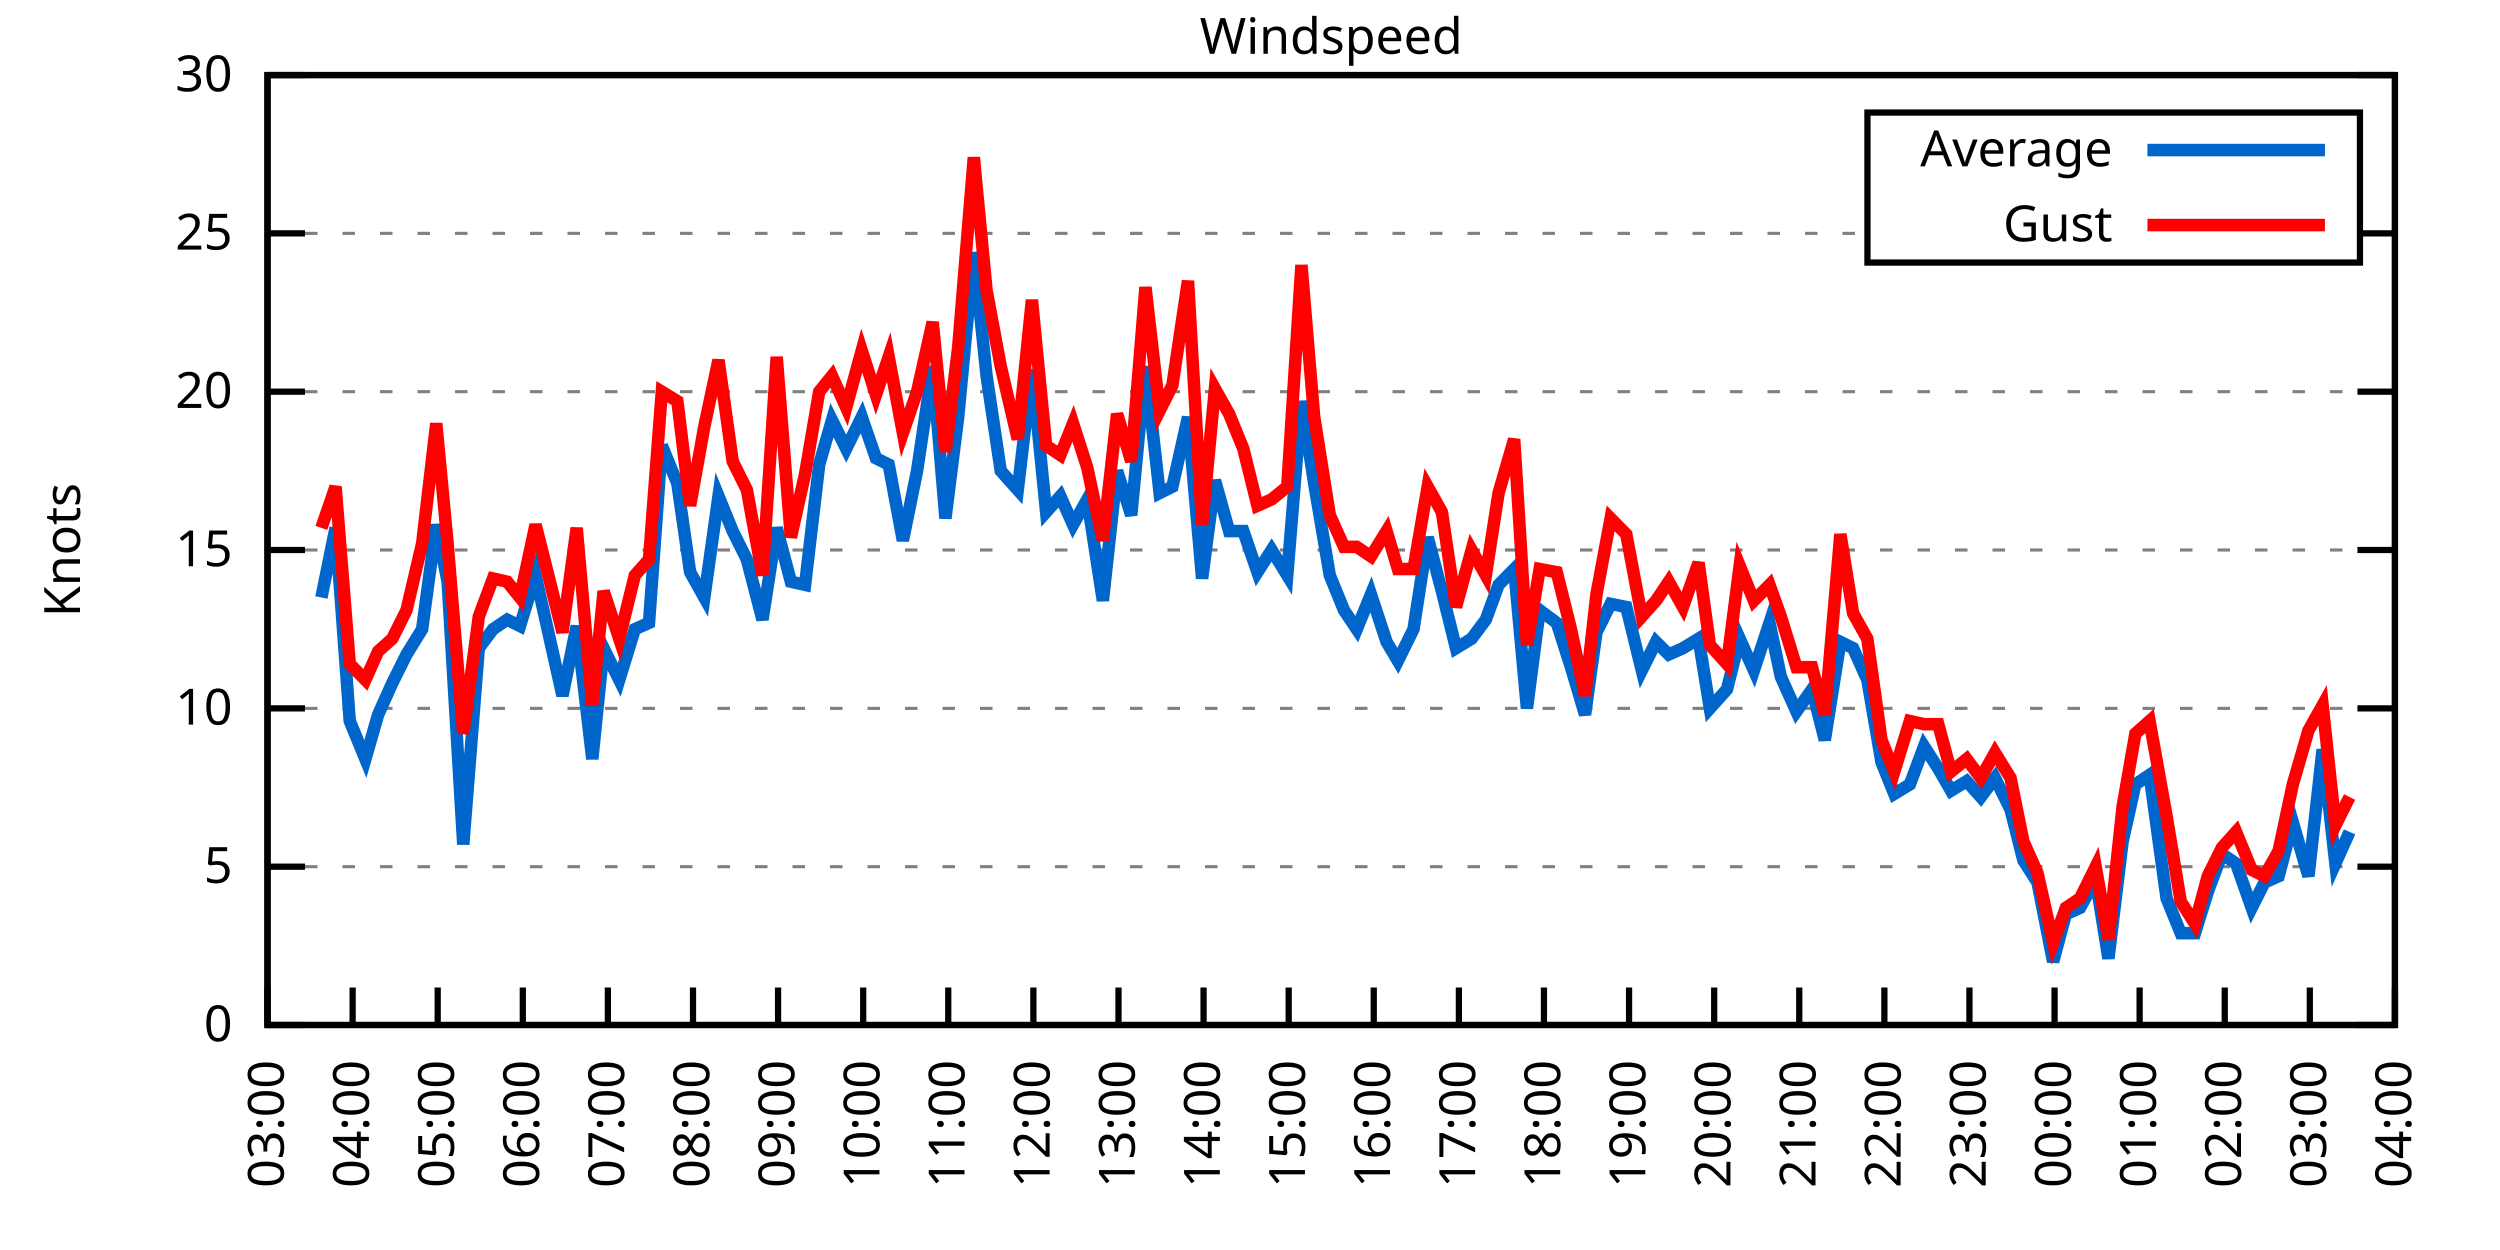
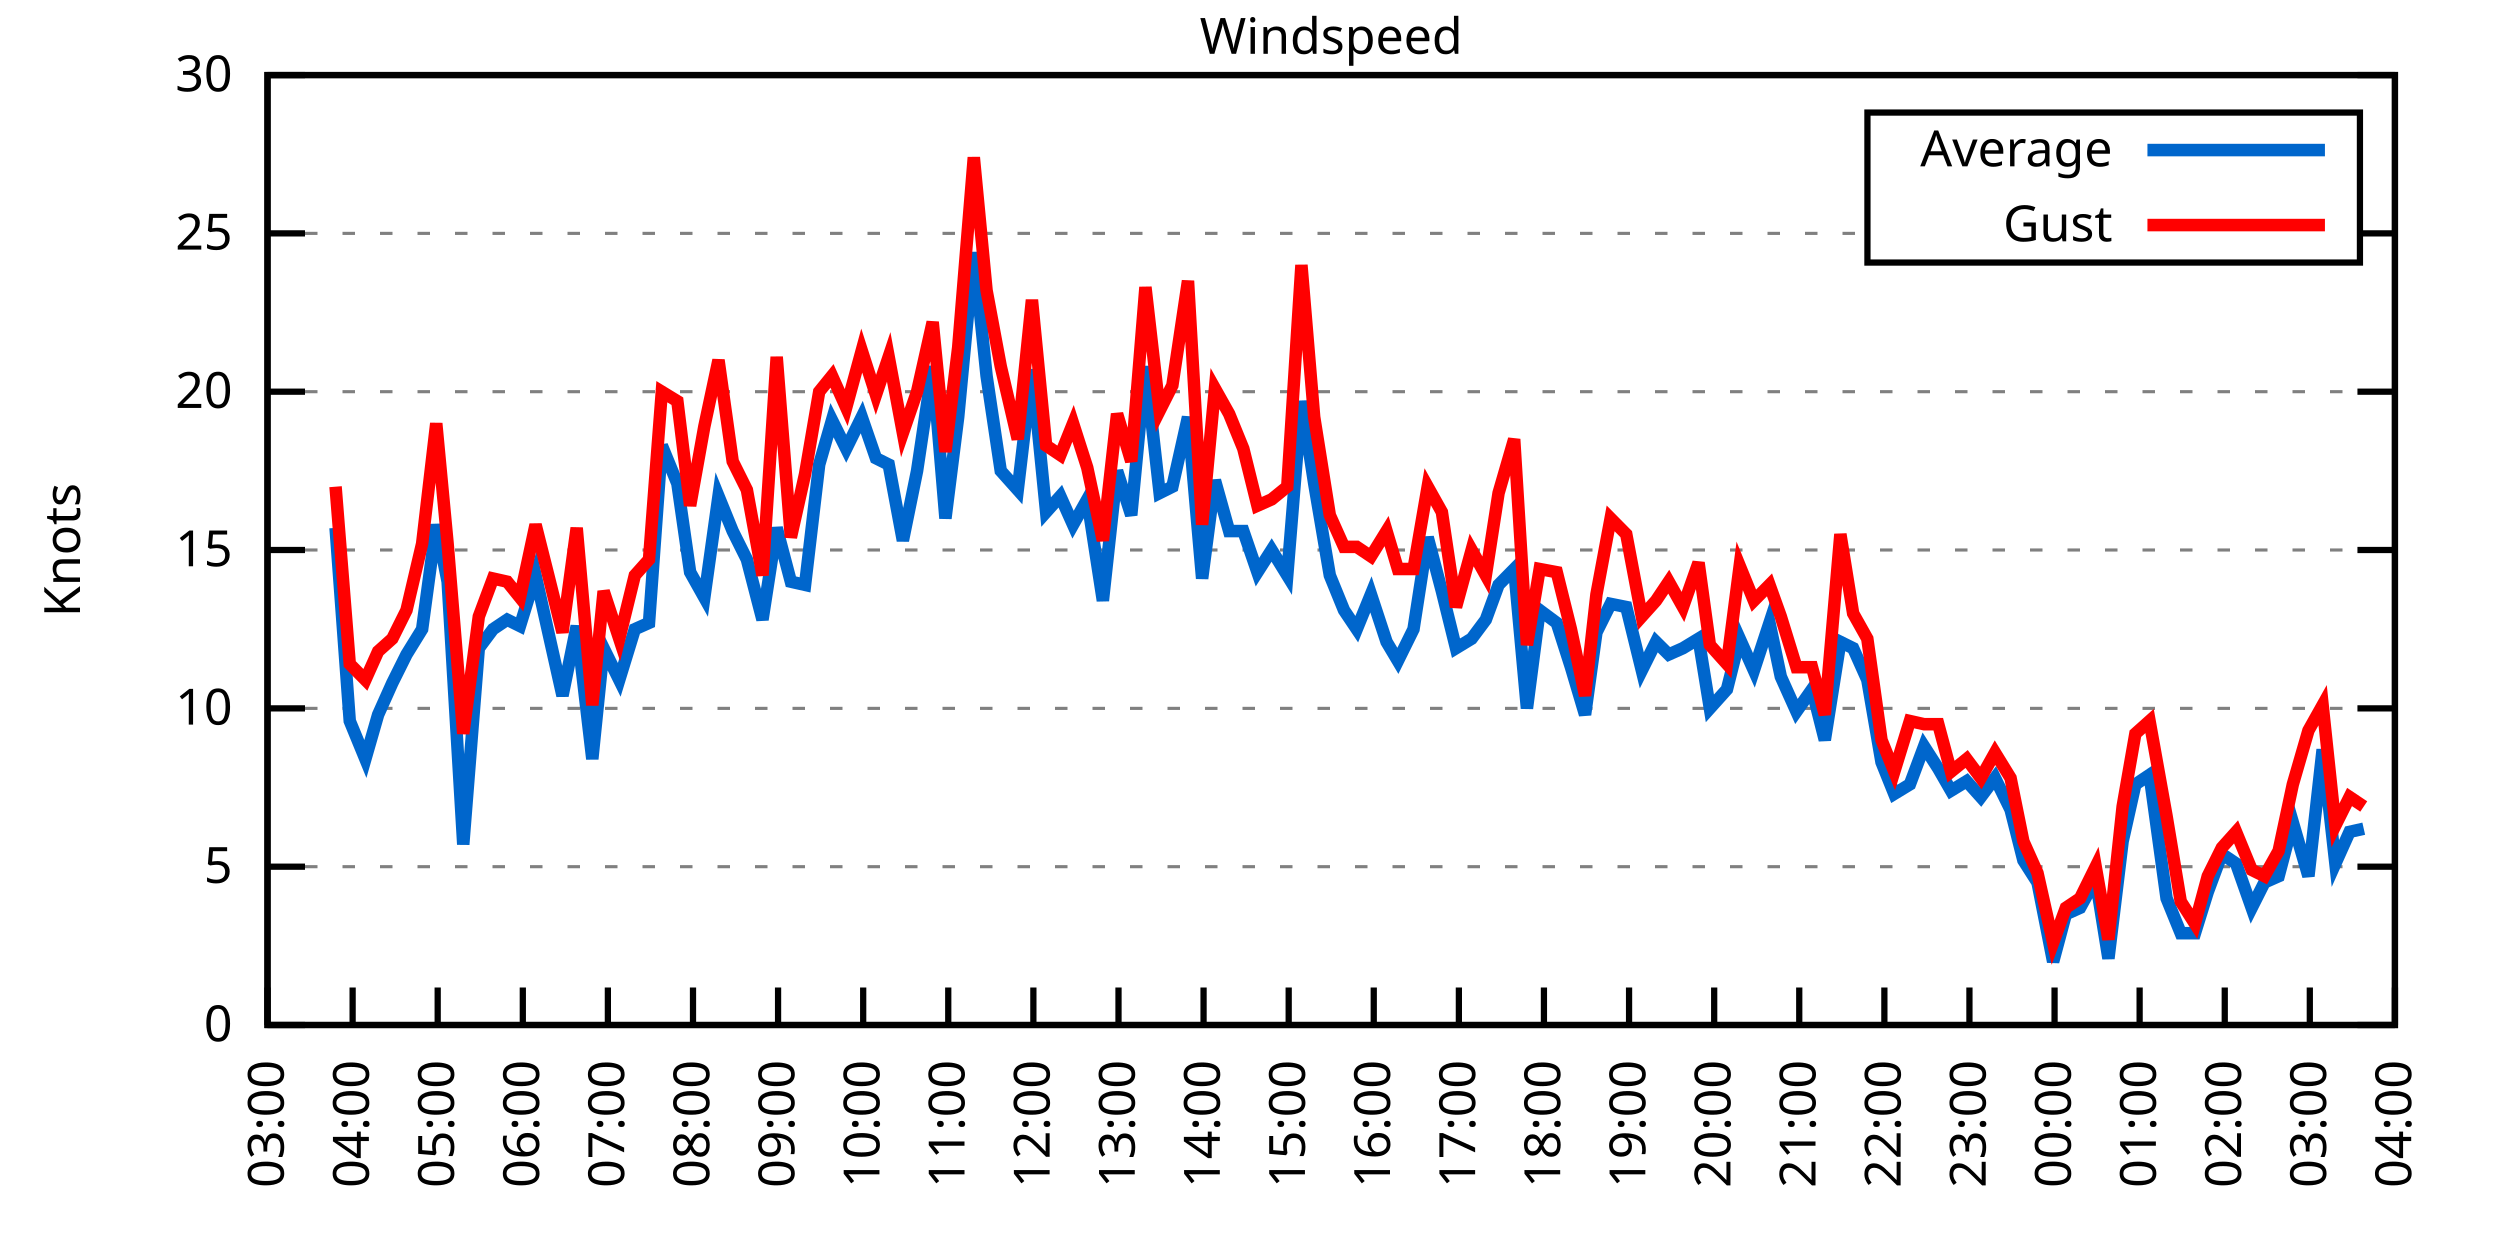
<svg xmlns="http://www.w3.org/2000/svg" xmlns:xlink="http://www.w3.org/1999/xlink" width="400" height="200" viewBox="0 0 400 200">
  <g id="gnuplot_canvas">
    <rect x="0" y="0" width="400" height="200" fill="none" />
    <defs>
      <circle id="gpDot" r="0.5" stroke-width="0.5" stroke="currentColor" />
      <path id="gpPt0" stroke-width="0.333" stroke="currentColor" d="M-1,0 h2 M0,-1 v2" />
      <path id="gpPt1" stroke-width="0.333" stroke="currentColor" d="M-1,-1 L1,1 M1,-1 L-1,1" />
      <path id="gpPt2" stroke-width="0.333" stroke="currentColor" d="M-1,0 L1,0 M0,-1 L0,1 M-1,-1 L1,1 M-1,1 L1,-1" />
      <rect id="gpPt3" stroke-width="0.333" stroke="currentColor" x="-1" y="-1" width="2" height="2" />
      <rect id="gpPt4" stroke-width="0.333" stroke="currentColor" fill="currentColor" x="-1" y="-1" width="2" height="2" />
      <circle id="gpPt5" stroke-width="0.333" stroke="currentColor" cx="0" cy="0" r="1" />
      <use xlink:href="#gpPt5" id="gpPt6" fill="currentColor" stroke="none" />
      <path id="gpPt7" stroke-width="0.333" stroke="currentColor" d="M0,-1.33 L-1.33,0.67 L1.33,0.67 z" />
      <use xlink:href="#gpPt7" id="gpPt8" fill="currentColor" stroke="none" />
      <use xlink:href="#gpPt7" id="gpPt9" stroke="currentColor" transform="rotate(180)" />
      <use xlink:href="#gpPt9" id="gpPt10" fill="currentColor" stroke="none" />
      <use xlink:href="#gpPt3" id="gpPt11" stroke="currentColor" transform="rotate(45)" />
      <use xlink:href="#gpPt11" id="gpPt12" fill="currentColor" stroke="none" />
      <path id="gpPt13" stroke-width="0.333" stroke="currentColor" d="M0,1.330 L1.265,0.411 L0.782,-1.067 L-0.782,-1.076 L-1.265,0.411 z" />
      <use xlink:href="#gpPt13" id="gpPt14" fill="currentColor" stroke="none" />
      <filter id="textbox" filterUnits="objectBoundingBox" x="0" y="0" height="1" width="1">
        <feFlood flood-color="white" flood-opacity="1" result="bgnd" />
        <feComposite in="SourceGraphic" in2="bgnd" operator="atop" />
      </filter>
      <filter id="greybox" filterUnits="objectBoundingBox" x="0" y="0" height="1" width="1">
        <feFlood flood-color="lightgrey" flood-opacity="1" result="grey" />
        <feComposite in="SourceGraphic" in2="grey" operator="atop" />
      </filter>
    </defs>
    <g fill="none" color="white" stroke="currentColor" stroke-width="1.00" stroke-linecap="butt" stroke-linejoin="miter">
</g>
    <g fill="none" color="black" stroke="currentColor" stroke-width="1.00" stroke-linecap="butt" stroke-linejoin="miter">
      <g stroke="none" shape-rendering="crispEdges">
        <polygon fill="rgb(255, 255, 255)" points="42.80,164.00 383.18,164.00 383.18,12.02 42.80,12.02 " />
      </g>
    </g>
    <g fill="none" color="black" stroke="currentColor" stroke-width="1.00" stroke-linecap="butt" stroke-linejoin="miter">
</g>
    <g fill="none" color="black" stroke="black" stroke-width="0.50" stroke-linecap="butt" stroke-linejoin="miter">
</g>
    <g fill="none" color="gray" stroke="currentColor" stroke-width="0.50" stroke-linecap="butt" stroke-linejoin="miter">
      <path stroke="gray" stroke-dasharray="2,4" class="gridline" d="M42.80,164.00 L383.19,164.00  " />
    </g>
    <g fill="none" color="gray" stroke="gray" stroke-width="1.00" stroke-linecap="butt" stroke-linejoin="miter">
</g>
    <g fill="none" color="black" stroke="currentColor" stroke-width="1.00" stroke-linecap="butt" stroke-linejoin="miter">
      <path stroke="black" d="M42.80,164.00 L48.80,164.00 M383.19,164.00 L377.19,164.00  " />
      <g transform="translate(37.20,166.60)" stroke="none" fill="black" font-family="Sans" font-size="8.00" text-anchor="end">
        <text>
          <tspan font-family="Sans"> 0</tspan>
        </text>
      </g>
    </g>
    <g fill="none" color="black" stroke="currentColor" stroke-width="1.00" stroke-linecap="butt" stroke-linejoin="miter">
</g>
    <g fill="none" color="black" stroke="black" stroke-width="0.50" stroke-linecap="butt" stroke-linejoin="miter">
</g>
    <g fill="none" color="gray" stroke="currentColor" stroke-width="0.50" stroke-linecap="butt" stroke-linejoin="miter">
      <path stroke="gray" stroke-dasharray="2,4" class="gridline" d="M42.80,138.67 L383.19,138.67  " />
    </g>
    <g fill="none" color="gray" stroke="gray" stroke-width="1.00" stroke-linecap="butt" stroke-linejoin="miter">
</g>
    <g fill="none" color="black" stroke="currentColor" stroke-width="1.00" stroke-linecap="butt" stroke-linejoin="miter">
      <path stroke="black" d="M42.80,138.67 L48.80,138.67 M383.19,138.67 L377.19,138.67  " />
      <g transform="translate(37.20,141.27)" stroke="none" fill="black" font-family="Sans" font-size="8.00" text-anchor="end">
        <text>
          <tspan font-family="Sans"> 5</tspan>
        </text>
      </g>
    </g>
    <g fill="none" color="black" stroke="currentColor" stroke-width="1.00" stroke-linecap="butt" stroke-linejoin="miter">
</g>
    <g fill="none" color="black" stroke="black" stroke-width="0.50" stroke-linecap="butt" stroke-linejoin="miter">
</g>
    <g fill="none" color="gray" stroke="currentColor" stroke-width="0.50" stroke-linecap="butt" stroke-linejoin="miter">
      <path stroke="gray" stroke-dasharray="2,4" class="gridline" d="M42.80,113.34 L383.19,113.34  " />
    </g>
    <g fill="none" color="gray" stroke="gray" stroke-width="1.00" stroke-linecap="butt" stroke-linejoin="miter">
</g>
    <g fill="none" color="black" stroke="currentColor" stroke-width="1.00" stroke-linecap="butt" stroke-linejoin="miter">
      <path stroke="black" d="M42.80,113.34 L48.80,113.34 M383.19,113.34 L377.19,113.34  " />
      <g transform="translate(37.20,115.94)" stroke="none" fill="black" font-family="Sans" font-size="8.00" text-anchor="end">
        <text>
          <tspan font-family="Sans"> 10</tspan>
        </text>
      </g>
    </g>
    <g fill="none" color="black" stroke="currentColor" stroke-width="1.00" stroke-linecap="butt" stroke-linejoin="miter">
</g>
    <g fill="none" color="black" stroke="black" stroke-width="0.50" stroke-linecap="butt" stroke-linejoin="miter">
</g>
    <g fill="none" color="gray" stroke="currentColor" stroke-width="0.50" stroke-linecap="butt" stroke-linejoin="miter">
      <path stroke="gray" stroke-dasharray="2,4" class="gridline" d="M42.80,88.00 L383.19,88.00  " />
    </g>
    <g fill="none" color="gray" stroke="gray" stroke-width="1.00" stroke-linecap="butt" stroke-linejoin="miter">
</g>
    <g fill="none" color="black" stroke="currentColor" stroke-width="1.00" stroke-linecap="butt" stroke-linejoin="miter">
      <path stroke="black" d="M42.80,88.00 L48.80,88.00 M383.19,88.00 L377.19,88.00  " />
      <g transform="translate(37.20,90.60)" stroke="none" fill="black" font-family="Sans" font-size="8.00" text-anchor="end">
        <text>
          <tspan font-family="Sans"> 15</tspan>
        </text>
      </g>
    </g>
    <g fill="none" color="black" stroke="currentColor" stroke-width="1.00" stroke-linecap="butt" stroke-linejoin="miter">
</g>
    <g fill="none" color="black" stroke="black" stroke-width="0.50" stroke-linecap="butt" stroke-linejoin="miter">
</g>
    <g fill="none" color="gray" stroke="currentColor" stroke-width="0.50" stroke-linecap="butt" stroke-linejoin="miter">
      <path stroke="gray" stroke-dasharray="2,4" class="gridline" d="M42.80,62.67 L383.19,62.67  " />
    </g>
    <g fill="none" color="gray" stroke="gray" stroke-width="1.00" stroke-linecap="butt" stroke-linejoin="miter">
</g>
    <g fill="none" color="black" stroke="currentColor" stroke-width="1.00" stroke-linecap="butt" stroke-linejoin="miter">
      <path stroke="black" d="M42.80,62.67 L48.80,62.67 M383.19,62.67 L377.19,62.67  " />
      <g transform="translate(37.20,65.27)" stroke="none" fill="black" font-family="Sans" font-size="8.00" text-anchor="end">
        <text>
          <tspan font-family="Sans"> 20</tspan>
        </text>
      </g>
    </g>
    <g fill="none" color="black" stroke="currentColor" stroke-width="1.00" stroke-linecap="butt" stroke-linejoin="miter">
</g>
    <g fill="none" color="black" stroke="black" stroke-width="0.50" stroke-linecap="butt" stroke-linejoin="miter">
</g>
    <g fill="none" color="gray" stroke="currentColor" stroke-width="0.50" stroke-linecap="butt" stroke-linejoin="miter">
      <path stroke="gray" stroke-dasharray="2,4" class="gridline" d="M42.80,37.34 L298.79,37.34 M377.59,37.34 L383.19,37.34  " />
    </g>
    <g fill="none" color="gray" stroke="gray" stroke-width="1.00" stroke-linecap="butt" stroke-linejoin="miter">
</g>
    <g fill="none" color="black" stroke="currentColor" stroke-width="1.00" stroke-linecap="butt" stroke-linejoin="miter">
      <path stroke="black" d="M42.80,37.34 L48.80,37.34 M383.19,37.34 L377.19,37.34  " />
      <g transform="translate(37.20,39.94)" stroke="none" fill="black" font-family="Sans" font-size="8.00" text-anchor="end">
        <text>
          <tspan font-family="Sans"> 25</tspan>
        </text>
      </g>
    </g>
    <g fill="none" color="black" stroke="currentColor" stroke-width="1.00" stroke-linecap="butt" stroke-linejoin="miter">
</g>
    <g fill="none" color="black" stroke="black" stroke-width="0.50" stroke-linecap="butt" stroke-linejoin="miter">
</g>
    <g fill="none" color="gray" stroke="currentColor" stroke-width="0.50" stroke-linecap="butt" stroke-linejoin="miter">
      <path stroke="gray" stroke-dasharray="2,4" class="gridline" d="M42.80,12.01 L383.19,12.01  " />
    </g>
    <g fill="none" color="gray" stroke="gray" stroke-width="1.00" stroke-linecap="butt" stroke-linejoin="miter">
</g>
    <g fill="none" color="black" stroke="currentColor" stroke-width="1.00" stroke-linecap="butt" stroke-linejoin="miter">
      <path stroke="black" d="M42.80,12.01 L48.80,12.01 M383.19,12.01 L377.19,12.01  " />
      <g transform="translate(37.20,14.61)" stroke="none" fill="black" font-family="Sans" font-size="8.00" text-anchor="end">
        <text>
          <tspan font-family="Sans"> 30</tspan>
        </text>
      </g>
    </g>
    <g fill="none" color="black" stroke="currentColor" stroke-width="1.00" stroke-linecap="butt" stroke-linejoin="miter">
      <path stroke="black" d="M42.80,164.00 L42.80,158.00  " />
      <g transform="translate(45.40,169.60) rotate(270.00)" stroke="none" fill="black" font-family="Sans" font-size="8.00" text-anchor="end">
        <text>
          <tspan font-family="Sans">03:00</tspan>
        </text>
      </g>
    </g>
    <g fill="none" color="black" stroke="currentColor" stroke-width="1.00" stroke-linecap="butt" stroke-linejoin="miter">
      <path stroke="black" d="M56.42,164.00 L56.42,158.00  " />
      <g transform="translate(59.02,169.60) rotate(270.00)" stroke="none" fill="black" font-family="Sans" font-size="8.00" text-anchor="end">
        <text>
          <tspan font-family="Sans">04:00</tspan>
        </text>
      </g>
    </g>
    <g fill="none" color="black" stroke="currentColor" stroke-width="1.00" stroke-linecap="butt" stroke-linejoin="miter">
      <path stroke="black" d="M70.03,164.00 L70.03,158.00  " />
      <g transform="translate(72.63,169.60) rotate(270.00)" stroke="none" fill="black" font-family="Sans" font-size="8.00" text-anchor="end">
        <text>
          <tspan font-family="Sans">05:00</tspan>
        </text>
      </g>
    </g>
    <g fill="none" color="black" stroke="currentColor" stroke-width="1.00" stroke-linecap="butt" stroke-linejoin="miter">
      <path stroke="black" d="M83.65,164.00 L83.65,158.00  " />
      <g transform="translate(86.25,169.60) rotate(270.00)" stroke="none" fill="black" font-family="Sans" font-size="8.00" text-anchor="end">
        <text>
          <tspan font-family="Sans">06:00</tspan>
        </text>
      </g>
    </g>
    <g fill="none" color="black" stroke="currentColor" stroke-width="1.00" stroke-linecap="butt" stroke-linejoin="miter">
      <path stroke="black" d="M97.26,164.00 L97.26,158.00  " />
      <g transform="translate(99.86,169.60) rotate(270.00)" stroke="none" fill="black" font-family="Sans" font-size="8.00" text-anchor="end">
        <text>
          <tspan font-family="Sans">07:00</tspan>
        </text>
      </g>
    </g>
    <g fill="none" color="black" stroke="currentColor" stroke-width="1.00" stroke-linecap="butt" stroke-linejoin="miter">
      <path stroke="black" d="M110.88,164.00 L110.88,158.00  " />
      <g transform="translate(113.48,169.60) rotate(270.00)" stroke="none" fill="black" font-family="Sans" font-size="8.00" text-anchor="end">
        <text>
          <tspan font-family="Sans">08:00</tspan>
        </text>
      </g>
    </g>
    <g fill="none" color="black" stroke="currentColor" stroke-width="1.00" stroke-linecap="butt" stroke-linejoin="miter">
      <path stroke="black" d="M124.49,164.00 L124.49,158.00  " />
      <g transform="translate(127.09,169.60) rotate(270.00)" stroke="none" fill="black" font-family="Sans" font-size="8.00" text-anchor="end">
        <text>
          <tspan font-family="Sans">09:00</tspan>
        </text>
      </g>
    </g>
    <g fill="none" color="black" stroke="currentColor" stroke-width="1.00" stroke-linecap="butt" stroke-linejoin="miter">
      <path stroke="black" d="M138.11,164.00 L138.11,158.00  " />
      <g transform="translate(140.71,169.60) rotate(270.00)" stroke="none" fill="black" font-family="Sans" font-size="8.00" text-anchor="end">
        <text>
          <tspan font-family="Sans">10:00</tspan>
        </text>
      </g>
    </g>
    <g fill="none" color="black" stroke="currentColor" stroke-width="1.00" stroke-linecap="butt" stroke-linejoin="miter">
      <path stroke="black" d="M151.72,164.00 L151.72,158.00  " />
      <g transform="translate(154.32,169.60) rotate(270.00)" stroke="none" fill="black" font-family="Sans" font-size="8.00" text-anchor="end">
        <text>
          <tspan font-family="Sans">11:00</tspan>
        </text>
      </g>
    </g>
    <g fill="none" color="black" stroke="currentColor" stroke-width="1.00" stroke-linecap="butt" stroke-linejoin="miter">
      <path stroke="black" d="M165.34,164.00 L165.34,158.00  " />
      <g transform="translate(167.94,169.60) rotate(270.00)" stroke="none" fill="black" font-family="Sans" font-size="8.00" text-anchor="end">
        <text>
          <tspan font-family="Sans">12:00</tspan>
        </text>
      </g>
    </g>
    <g fill="none" color="black" stroke="currentColor" stroke-width="1.00" stroke-linecap="butt" stroke-linejoin="miter">
      <path stroke="black" d="M178.96,164.00 L178.96,158.00  " />
      <g transform="translate(181.56,169.60) rotate(270.00)" stroke="none" fill="black" font-family="Sans" font-size="8.00" text-anchor="end">
        <text>
          <tspan font-family="Sans">13:00</tspan>
        </text>
      </g>
    </g>
    <g fill="none" color="black" stroke="currentColor" stroke-width="1.00" stroke-linecap="butt" stroke-linejoin="miter">
      <path stroke="black" d="M192.57,164.00 L192.57,158.00  " />
      <g transform="translate(195.17,169.60) rotate(270.00)" stroke="none" fill="black" font-family="Sans" font-size="8.00" text-anchor="end">
        <text>
          <tspan font-family="Sans">14:00</tspan>
        </text>
      </g>
    </g>
    <g fill="none" color="black" stroke="currentColor" stroke-width="1.00" stroke-linecap="butt" stroke-linejoin="miter">
      <path stroke="black" d="M206.19,164.00 L206.19,158.00  " />
      <g transform="translate(208.79,169.60) rotate(270.00)" stroke="none" fill="black" font-family="Sans" font-size="8.00" text-anchor="end">
        <text>
          <tspan font-family="Sans">15:00</tspan>
        </text>
      </g>
    </g>
    <g fill="none" color="black" stroke="currentColor" stroke-width="1.00" stroke-linecap="butt" stroke-linejoin="miter">
      <path stroke="black" d="M219.80,164.00 L219.80,158.00  " />
      <g transform="translate(222.40,169.60) rotate(270.00)" stroke="none" fill="black" font-family="Sans" font-size="8.00" text-anchor="end">
        <text>
          <tspan font-family="Sans">16:00</tspan>
        </text>
      </g>
    </g>
    <g fill="none" color="black" stroke="currentColor" stroke-width="1.00" stroke-linecap="butt" stroke-linejoin="miter">
      <path stroke="black" d="M233.42,164.00 L233.42,158.00  " />
      <g transform="translate(236.02,169.60) rotate(270.00)" stroke="none" fill="black" font-family="Sans" font-size="8.00" text-anchor="end">
        <text>
          <tspan font-family="Sans">17:00</tspan>
        </text>
      </g>
    </g>
    <g fill="none" color="black" stroke="currentColor" stroke-width="1.00" stroke-linecap="butt" stroke-linejoin="miter">
      <path stroke="black" d="M247.03,164.00 L247.03,158.00  " />
      <g transform="translate(249.63,169.60) rotate(270.00)" stroke="none" fill="black" font-family="Sans" font-size="8.00" text-anchor="end">
        <text>
          <tspan font-family="Sans">18:00</tspan>
        </text>
      </g>
    </g>
    <g fill="none" color="black" stroke="currentColor" stroke-width="1.00" stroke-linecap="butt" stroke-linejoin="miter">
      <path stroke="black" d="M260.65,164.00 L260.65,158.00  " />
      <g transform="translate(263.25,169.60) rotate(270.00)" stroke="none" fill="black" font-family="Sans" font-size="8.00" text-anchor="end">
        <text>
          <tspan font-family="Sans">19:00</tspan>
        </text>
      </g>
    </g>
    <g fill="none" color="black" stroke="currentColor" stroke-width="1.00" stroke-linecap="butt" stroke-linejoin="miter">
      <path stroke="black" d="M274.27,164.00 L274.27,158.00  " />
      <g transform="translate(276.87,169.60) rotate(270.00)" stroke="none" fill="black" font-family="Sans" font-size="8.00" text-anchor="end">
        <text>
          <tspan font-family="Sans">20:00</tspan>
        </text>
      </g>
    </g>
    <g fill="none" color="black" stroke="currentColor" stroke-width="1.00" stroke-linecap="butt" stroke-linejoin="miter">
      <path stroke="black" d="M287.88,164.00 L287.88,158.00  " />
      <g transform="translate(290.48,169.60) rotate(270.00)" stroke="none" fill="black" font-family="Sans" font-size="8.00" text-anchor="end">
        <text>
          <tspan font-family="Sans">21:00</tspan>
        </text>
      </g>
    </g>
    <g fill="none" color="black" stroke="currentColor" stroke-width="1.00" stroke-linecap="butt" stroke-linejoin="miter">
      <path stroke="black" d="M301.50,164.00 L301.50,158.00  " />
      <g transform="translate(304.10,169.60) rotate(270.00)" stroke="none" fill="black" font-family="Sans" font-size="8.00" text-anchor="end">
        <text>
          <tspan font-family="Sans">22:00</tspan>
        </text>
      </g>
    </g>
    <g fill="none" color="black" stroke="currentColor" stroke-width="1.00" stroke-linecap="butt" stroke-linejoin="miter">
      <path stroke="black" d="M315.11,164.00 L315.11,158.00  " />
      <g transform="translate(317.71,169.60) rotate(270.00)" stroke="none" fill="black" font-family="Sans" font-size="8.00" text-anchor="end">
        <text>
          <tspan font-family="Sans">23:00</tspan>
        </text>
      </g>
    </g>
    <g fill="none" color="black" stroke="currentColor" stroke-width="1.00" stroke-linecap="butt" stroke-linejoin="miter">
      <path stroke="black" d="M328.73,164.00 L328.73,158.00  " />
      <g transform="translate(331.33,169.60) rotate(270.00)" stroke="none" fill="black" font-family="Sans" font-size="8.00" text-anchor="end">
        <text>
          <tspan font-family="Sans">00:00</tspan>
        </text>
      </g>
    </g>
    <g fill="none" color="black" stroke="currentColor" stroke-width="1.00" stroke-linecap="butt" stroke-linejoin="miter">
      <path stroke="black" d="M342.34,164.00 L342.34,158.00  " />
      <g transform="translate(344.94,169.60) rotate(270.00)" stroke="none" fill="black" font-family="Sans" font-size="8.00" text-anchor="end">
        <text>
          <tspan font-family="Sans">01:00</tspan>
        </text>
      </g>
    </g>
    <g fill="none" color="black" stroke="currentColor" stroke-width="1.00" stroke-linecap="butt" stroke-linejoin="miter">
      <path stroke="black" d="M355.96,164.00 L355.96,158.00  " />
      <g transform="translate(358.56,169.60) rotate(270.00)" stroke="none" fill="black" font-family="Sans" font-size="8.00" text-anchor="end">
        <text>
          <tspan font-family="Sans">02:00</tspan>
        </text>
      </g>
    </g>
    <g fill="none" color="black" stroke="currentColor" stroke-width="1.00" stroke-linecap="butt" stroke-linejoin="miter">
      <path stroke="black" d="M369.57,164.00 L369.57,158.00  " />
      <g transform="translate(372.17,169.60) rotate(270.00)" stroke="none" fill="black" font-family="Sans" font-size="8.00" text-anchor="end">
        <text>
          <tspan font-family="Sans">03:00</tspan>
        </text>
      </g>
    </g>
    <g fill="none" color="black" stroke="currentColor" stroke-width="1.00" stroke-linecap="butt" stroke-linejoin="miter">
      <path stroke="black" d="M383.19,164.00 L383.19,158.00  " />
      <g transform="translate(385.79,169.60) rotate(270.00)" stroke="none" fill="black" font-family="Sans" font-size="8.00" text-anchor="end">
        <text>
          <tspan font-family="Sans">04:00</tspan>
        </text>
      </g>
    </g>
    <g fill="none" color="black" stroke="currentColor" stroke-width="1.00" stroke-linecap="butt" stroke-linejoin="miter">
</g>
    <g fill="none" color="black" stroke="currentColor" stroke-width="1.00" stroke-linecap="butt" stroke-linejoin="miter">
      <path stroke="black" d="M42.80,12.01 L42.80,164.00 L383.19,164.00 L383.19,12.01 L42.80,12.01 Z  " />
    </g>
    <g fill="none" color="black" stroke="currentColor" stroke-width="1.00" stroke-linecap="butt" stroke-linejoin="miter">
</g>
    <g fill="none" color="black" stroke="currentColor" stroke-width="1.00" stroke-linecap="butt" stroke-linejoin="miter">
      <path stroke="black" d="M298.79,42.01 L298.79,18.01 L377.59,18.01 L377.59,42.01 L298.79,42.01 Z  " />
    </g>
    <g id="Windspeed_plot_1">
      <g fill="none" color="white" stroke="black" stroke-width="2.00" stroke-linecap="butt" stroke-linejoin="miter">
</g>
      <g fill="none" color="black" stroke="currentColor" stroke-width="2.00" stroke-linecap="butt" stroke-linejoin="miter">
        <g transform="translate(337.99,26.61)" stroke="none" fill="black" font-family="Sans" font-size="8.00" text-anchor="end">
          <text>
            <tspan font-family="Sans">Average</tspan>
          </text>
        </g>
      </g>
      <g fill="none" color="black" stroke="currentColor" stroke-width="2.00" stroke-linecap="butt" stroke-linejoin="miter">
-         <path stroke="rgb(  0, 102, 204)" d="M343.59,24.01 L371.99,24.01 M51.42,95.60 L53.69,84.46 L55.96,115.36 L58.46,121.44 L60.50,114.35 L62.77,109.28   L65.04,104.72 L67.54,100.67 L69.80,83.95 L71.62,93.07 L74.12,135.12 L76.61,103.71 L78.88,100.67 L81.15,99.15   L83.19,100.16 L85.69,92.06 L87.73,101.18 L90.00,111.31 L92.27,100.16 L94.77,121.44 L96.58,103.71 L99.08,108.78   L101.57,100.67 L103.84,99.66 L105.89,71.29 L108.38,77.37 L110.42,91.55 L112.69,95.60 L114.96,79.39 L117.23,84.97   L119.50,89.52 L122.00,99.15 L124.27,84.46 L126.54,93.07 L128.81,93.58 L131.07,74.33 L133.12,67.23 L135.39,71.79   L137.88,66.73 L140.15,73.31 L142.19,74.33 L144.46,86.49 L146.73,75.34 L149.23,58.62 L151.27,82.94 L153.31,66.73   L155.81,40.38 L157.85,60.14 L160.12,75.34 L162.84,78.38 L165.11,59.13 L167.38,81.93 L169.65,79.39 L171.69,83.95   L173.96,79.90 L176.46,96.11 L178.73,75.34 L181.00,82.43 L183.27,58.62 L185.54,78.89 L187.58,77.87 L190.08,66.73   L192.34,92.56 L194.39,76.86 L196.66,84.97 L198.93,84.97 L201.19,91.55 L203.46,88.00 L205.96,92.06 L208.23,64.19   L210.27,77.37 L212.77,92.06 L215.04,97.63 L217.08,100.67 L219.35,95.10 L221.85,102.70 L223.66,105.74 L226.16,100.67   L228.43,85.98 L230.70,94.59 L232.96,103.71 L235.46,102.19 L237.73,99.15 L239.77,93.58 L242.27,91.04 L244.31,113.34   L246.35,97.63 L249.08,99.66 L251.35,106.75 L253.61,114.35 L255.43,101.18 L257.70,96.62 L260.20,97.12 L262.69,107.26   L264.96,102.70 L267.00,104.72 L269.27,103.71 L271.77,102.19 L273.58,113.34 L276.31,110.30 L278.35,102.19 L280.62,107.26   L283.12,99.66 L284.93,108.27 L287.43,113.84 L289.92,110.30 L291.97,118.40 L294.46,102.70 L296.50,103.71 L298.77,108.78   L301.04,121.95 L303.08,127.02 L305.58,125.50 L307.85,119.42 L310.12,122.96 L312.16,126.51 L314.66,124.99 L316.93,127.52   L319.20,124.48 L321.69,129.55 L323.74,137.66 L326.00,141.20 L328.50,153.87 L330.54,146.27 L332.81,145.25 L335.31,140.69   L337.35,153.36 L339.62,134.62 L341.66,125.50 L343.93,123.98 L346.65,143.73 L348.92,149.31 L351.19,149.31 L353.24,142.72   L355.50,136.64 L357.77,138.16 L360.27,145.25 L362.31,141.20 L364.58,140.19 L366.85,131.58 L369.35,140.19 L371.62,119.92   L373.66,138.16 L375.93,133.10  " />
+         <path stroke="rgb(  0, 102, 204)" d="M343.59,24.01 L371.99,24.01 M53.69,84.46 L55.96,115.36 L58.46,121.44 L60.50,114.35 L62.77,109.28 L65.04,104.72   L67.54,100.67 L69.80,83.95 L71.62,93.07 L74.12,135.12 L76.61,103.71 L78.88,100.67 L81.15,99.15 L83.19,100.16   L85.69,92.06 L87.73,101.18 L90.00,111.31 L92.27,100.16 L94.77,121.44 L96.58,103.71 L99.08,108.78 L101.57,100.67   L103.84,99.66 L105.89,71.29 L108.38,77.37 L110.42,91.55 L112.69,95.60 L114.96,79.39 L117.23,84.97 L119.50,89.52   L122.00,99.15 L124.27,84.46 L126.54,93.07 L128.81,93.58 L131.07,74.33 L133.12,67.23 L135.39,71.79 L137.88,66.73   L140.15,73.31 L142.19,74.33 L144.46,86.49 L146.73,75.34 L149.23,58.62 L151.27,82.94 L153.31,66.73 L155.81,40.38   L157.85,60.14 L160.12,75.34 L162.84,78.38 L165.11,59.13 L167.38,81.93 L169.65,79.39 L171.69,83.95 L173.96,79.90   L176.46,96.11 L178.73,75.34 L181.00,82.43 L183.27,58.62 L185.54,78.89 L187.58,77.87 L190.08,66.73 L192.34,92.56   L194.39,76.86 L196.66,84.97 L198.93,84.97 L201.19,91.55 L203.46,88.00 L205.96,92.06 L208.23,64.19 L210.27,77.37   L212.77,92.06 L215.04,97.63 L217.08,100.67 L219.35,95.10 L221.85,102.70 L223.66,105.74 L226.16,100.67 L228.43,85.98   L230.70,94.59 L232.96,103.71 L235.46,102.19 L237.73,99.15 L239.77,93.58 L242.27,91.04 L244.31,113.34 L246.35,97.63   L249.08,99.66 L251.35,106.75 L253.61,114.35 L255.43,101.18 L257.70,96.62 L260.20,97.12 L262.69,107.26 L264.96,102.70   L267.00,104.72 L269.27,103.71 L271.77,102.19 L273.58,113.34 L276.31,110.30 L278.35,102.19 L280.62,107.26 L283.12,99.66   L284.93,108.27 L287.43,113.84 L289.92,110.30 L291.97,118.40 L294.46,102.70 L296.50,103.71 L298.77,108.78 L301.04,121.95   L303.08,127.02 L305.58,125.50 L307.85,119.42 L310.12,122.96 L312.16,126.51 L314.66,124.99 L316.93,127.52 L319.20,124.48   L321.69,129.55 L323.74,137.66 L326.00,141.20 L328.50,153.87 L330.54,146.27 L332.81,145.25 L335.31,140.69 L337.35,153.36   L339.62,134.62 L341.66,125.50 L343.93,123.98 L346.65,143.73 L348.92,149.31 L351.19,149.31 L353.24,142.72 L355.50,136.64   L357.77,138.16 L360.27,145.25 L362.31,141.20 L364.58,140.19 L366.85,131.58 L369.35,140.19 L371.62,119.92 L373.66,138.16   L375.93,133.10 L378.20,132.59  " />
      </g>
    </g>
    <g id="Windspeed_plot_2">
      <g fill="none" color="black" stroke="currentColor" stroke-width="2.00" stroke-linecap="butt" stroke-linejoin="miter">
        <g transform="translate(337.99,38.61)" stroke="none" fill="black" font-family="Sans" font-size="8.00" text-anchor="end">
          <text>
            <tspan font-family="Sans">Gust</tspan>
          </text>
        </g>
      </g>
      <g fill="none" color="black" stroke="currentColor" stroke-width="2.00" stroke-linecap="butt" stroke-linejoin="miter">
-         <path stroke="rgb(255,   0,   0)" d="M343.59,36.01 L371.99,36.01 M51.42,84.46 L53.69,77.87 L55.96,106.24 L58.46,108.78 L60.50,104.22 L62.77,102.19   L65.04,97.63 L67.54,86.99 L69.80,67.74 L71.62,86.99 L74.12,117.39 L76.61,98.64 L78.88,92.56 L81.15,93.07   L83.19,95.60 L85.69,83.95 L87.73,92.06 L90.00,101.18 L92.27,84.46 L94.77,112.83 L96.58,94.59 L99.08,102.19   L101.57,92.06 L103.84,89.52 L105.89,62.67 L108.38,64.19 L110.42,80.91 L112.69,68.25 L114.96,57.61 L117.23,73.82   L119.50,78.38 L122.00,92.06 L124.27,57.10 L126.54,85.98 L128.81,75.85 L131.07,62.67 L133.12,60.14 L135.39,65.21   L137.88,56.09 L140.15,63.18 L142.19,57.10 L144.46,69.26 L146.73,62.67 L149.23,51.53 L151.27,72.30 L153.31,55.58   L155.81,25.18 L157.85,46.46 L160.12,58.62 L162.84,70.27 L165.11,47.98 L167.38,71.29 L169.65,72.81 L171.69,67.74   L173.96,74.83 L176.46,86.49 L178.73,66.22 L181.00,73.82 L183.27,45.95 L185.54,65.71 L187.58,61.66 L190.08,44.94   L192.34,83.95 L194.39,62.17 L196.66,66.22 L198.93,71.79 L201.19,80.91 L203.46,79.90 L205.96,77.87 L208.23,42.41   L210.27,66.73 L212.77,82.43 L215.04,87.50 L217.08,87.50 L219.35,89.02 L221.85,84.97 L223.66,91.04 L226.16,91.04   L228.43,77.87 L230.70,81.93 L232.96,97.12 L235.46,88.00 L237.73,92.06 L239.77,78.89 L242.27,70.27 L244.31,103.20   L246.35,91.04 L249.08,91.55 L251.35,100.67 L253.61,111.31 L255.43,95.10 L257.70,82.94 L260.20,85.47 L262.69,98.64   L264.96,96.11 L267.00,93.07 L269.27,97.12 L271.77,90.03 L273.58,103.20 L276.31,106.24 L278.35,90.54 L280.62,96.11   L283.12,93.58 L284.93,98.64 L287.43,106.75 L289.92,106.75 L291.97,114.35 L294.46,85.47 L296.50,98.14 L298.77,102.19   L301.04,118.40 L303.08,123.47 L305.58,115.36 L307.85,115.87 L310.12,115.87 L312.16,123.47 L314.66,121.44 L316.93,124.48   L319.20,120.43 L321.69,124.48 L323.74,134.62 L326.00,139.68 L328.50,150.83 L330.54,145.25 L332.81,143.73 L335.31,138.67   L337.35,150.32 L339.62,129.04 L341.66,117.39 L343.93,115.36 L346.65,130.56 L348.92,144.24 L351.19,147.79 L353.24,140.19   L355.50,135.63 L357.77,133.10 L360.27,139.17 L362.31,140.19 L364.58,136.14 L366.85,125.50 L369.35,116.88 L371.62,112.83   L373.66,132.08 L375.93,127.52  " />
+         <path stroke="rgb(255,   0,   0)" d="M343.59,36.01 L371.99,36.01 M53.69,77.87 L55.96,106.24 L58.46,108.78 L60.50,104.22 L62.77,102.19 L65.04,97.63   L67.54,86.99 L69.80,67.74 L71.62,86.99 L74.12,117.39 L76.61,98.64 L78.88,92.56 L81.15,93.07 L83.19,95.60   L85.69,83.95 L87.73,92.06 L90.00,101.18 L92.27,84.46 L94.77,112.83 L96.58,94.59 L99.08,102.19 L101.57,92.06   L103.84,89.52 L105.89,62.67 L108.38,64.19 L110.42,80.91 L112.69,68.25 L114.96,57.61 L117.23,73.82 L119.50,78.38   L122.00,92.06 L124.27,57.10 L126.54,85.98 L128.81,75.85 L131.07,62.67 L133.12,60.14 L135.39,65.21 L137.88,56.09   L140.15,63.18 L142.19,57.10 L144.46,69.26 L146.73,62.67 L149.23,51.53 L151.27,72.30 L153.31,55.58 L155.81,25.18   L157.85,46.46 L160.12,58.62 L162.84,70.27 L165.11,47.98 L167.38,71.29 L169.65,72.81 L171.69,67.74 L173.96,74.83   L176.46,86.49 L178.73,66.22 L181.00,73.82 L183.27,45.95 L185.54,65.71 L187.58,61.66 L190.08,44.94 L192.34,83.95   L194.39,62.17 L196.66,66.22 L198.93,71.79 L201.19,80.91 L203.46,79.90 L205.96,77.87 L208.23,42.41 L210.27,66.73   L212.77,82.43 L215.04,87.50 L217.08,87.50 L219.35,89.02 L221.85,84.97 L223.66,91.04 L226.16,91.04 L228.43,77.87   L230.70,81.93 L232.96,97.12 L235.46,88.00 L237.73,92.06 L239.77,78.89 L242.27,70.27 L244.31,103.20 L246.35,91.04   L249.08,91.55 L251.35,100.67 L253.61,111.31 L255.43,95.10 L257.70,82.94 L260.20,85.47 L262.69,98.64 L264.96,96.11   L267.00,93.07 L269.27,97.12 L271.77,90.03 L273.58,103.20 L276.31,106.24 L278.35,90.54 L280.62,96.11 L283.12,93.58   L284.93,98.64 L287.43,106.75 L289.92,106.75 L291.97,114.35 L294.46,85.47 L296.50,98.14 L298.77,102.19 L301.04,118.40   L303.08,123.47 L305.58,115.36 L307.85,115.87 L310.12,115.87 L312.16,123.47 L314.66,121.44 L316.93,124.48 L319.20,120.43   L321.69,124.48 L323.74,134.62 L326.00,139.68 L328.50,150.83 L330.54,145.25 L332.81,143.73 L335.31,138.67 L337.35,150.32   L339.62,129.04 L341.66,117.39 L343.93,115.36 L346.65,130.56 L348.92,144.24 L351.19,147.79 L353.24,140.19 L355.50,135.63   L357.77,133.10 L360.27,139.17 L362.31,140.19 L364.58,136.14 L366.85,125.50 L369.35,116.88 L371.62,112.83 L373.66,132.08   L375.93,127.52 L378.20,129.04  " />
      </g>
    </g>
    <g fill="none" color="black" stroke="currentColor" stroke-width="2.00" stroke-linecap="butt" stroke-linejoin="miter">
</g>
    <g fill="none" color="black" stroke="black" stroke-width="1.00" stroke-linecap="butt" stroke-linejoin="miter">
</g>
    <g fill="none" color="black" stroke="currentColor" stroke-width="1.00" stroke-linecap="butt" stroke-linejoin="miter">
      <path stroke="black" d="M42.80,12.01 L42.80,164.00 L383.19,164.00 L383.19,12.01 L42.80,12.01 Z  " />
      <g transform="translate(12.80,88.01) rotate(270.00)" stroke="none" fill="black" font-family="Sans" font-size="8.00" text-anchor="middle">
        <text>
          <tspan font-family="Sans">Knots</tspan>
        </text>
      </g>
    </g>
    <g fill="none" color="black" stroke="currentColor" stroke-width="1.00" stroke-linecap="butt" stroke-linejoin="miter">
</g>
    <g fill="none" color="black" stroke="currentColor" stroke-width="1.00" stroke-linecap="butt" stroke-linejoin="miter">
      <g transform="translate(212.99,8.61)" stroke="none" fill="black" font-family="Sans" font-size="8.00" text-anchor="middle">
        <text>
          <tspan font-family="Sans">Windspeed</tspan>
        </text>
      </g>
    </g>
    <g fill="none" color="black" stroke="currentColor" stroke-width="1.00" stroke-linecap="butt" stroke-linejoin="miter">
</g>
  </g>
</svg>
